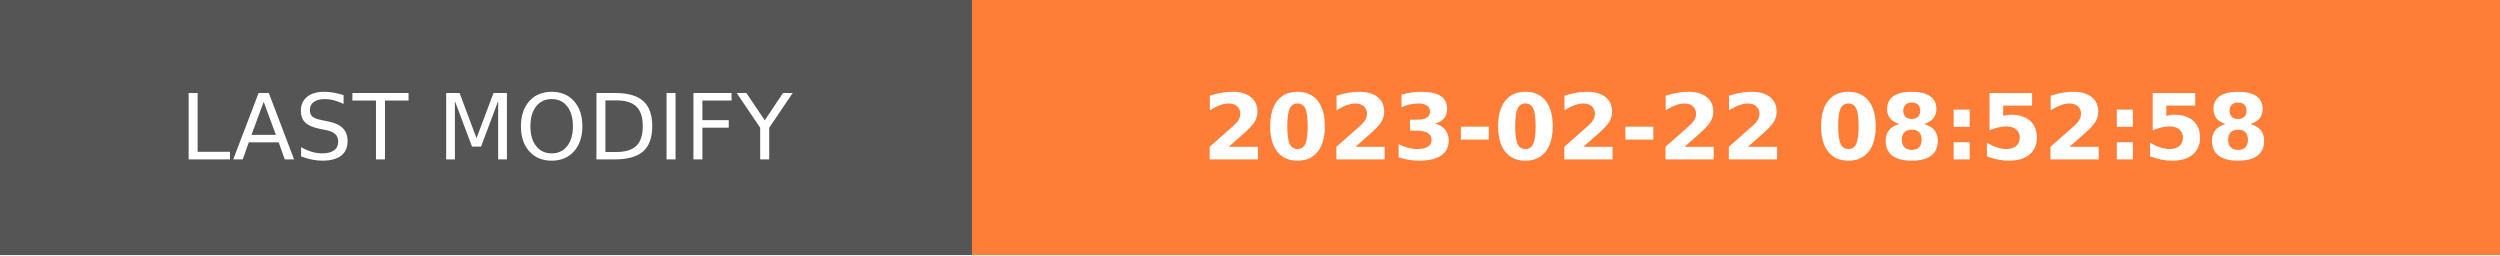
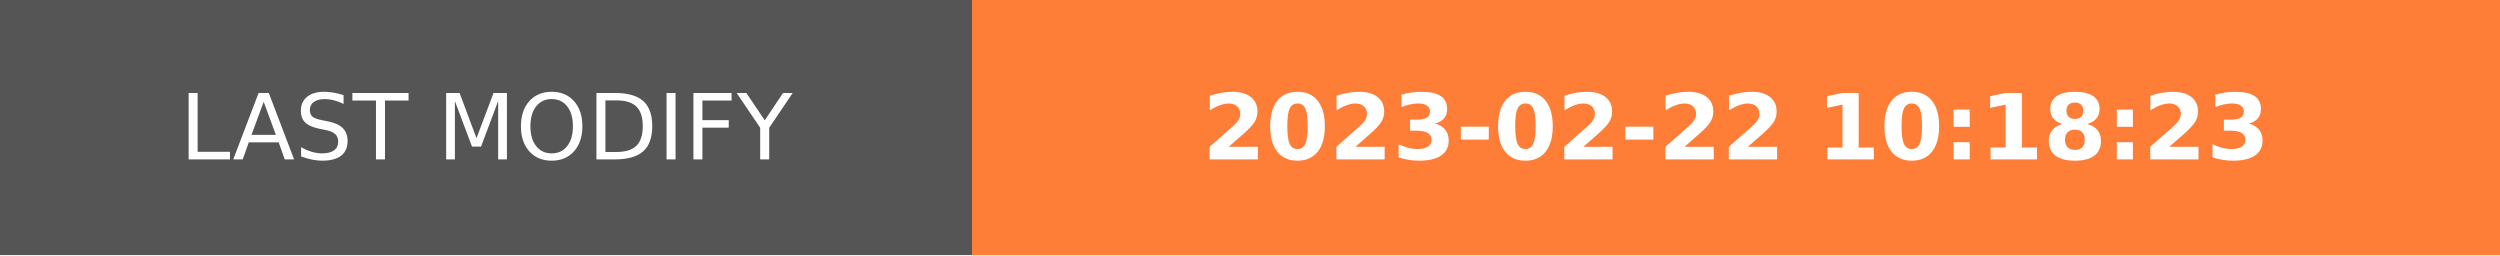
- <svg xmlns="http://www.w3.org/2000/svg" width="274.5" height="28" role="img" aria-label="LAST MODIFY: 2023-02-22 08:52:58">
+ <svg xmlns="http://www.w3.org/2000/svg" width="274.5" height="28" role="img" aria-label="LAST MODIFY: 2023-02-22 10:18:23">
  <g shape-rendering="crispEdges">
    <rect width="106.75" height="28" fill="#555" />
    <rect x="106.75" width="167.75" height="28" fill="#fe7d37" />
  </g>
  <g fill="#fff" text-anchor="middle" font-family="Verdana,Geneva,DejaVu Sans,sans-serif" text-rendering="geometricPrecision" font-size="100">
    <text transform="scale(.1)" x="533.75" y="175" textLength="827.5" fill="#fff">LAST MODIFY</text>
-     <text transform="scale(.1)" x="1906.25" y="175" textLength="1437.5" fill="#fff" font-weight="bold">2023-02-22 08:52:58</text>
+     <text transform="scale(.1)" x="1906.25" y="175" textLength="1437.5" fill="#fff" font-weight="bold">2023-02-22 10:18:23</text>
  </g>
</svg>
